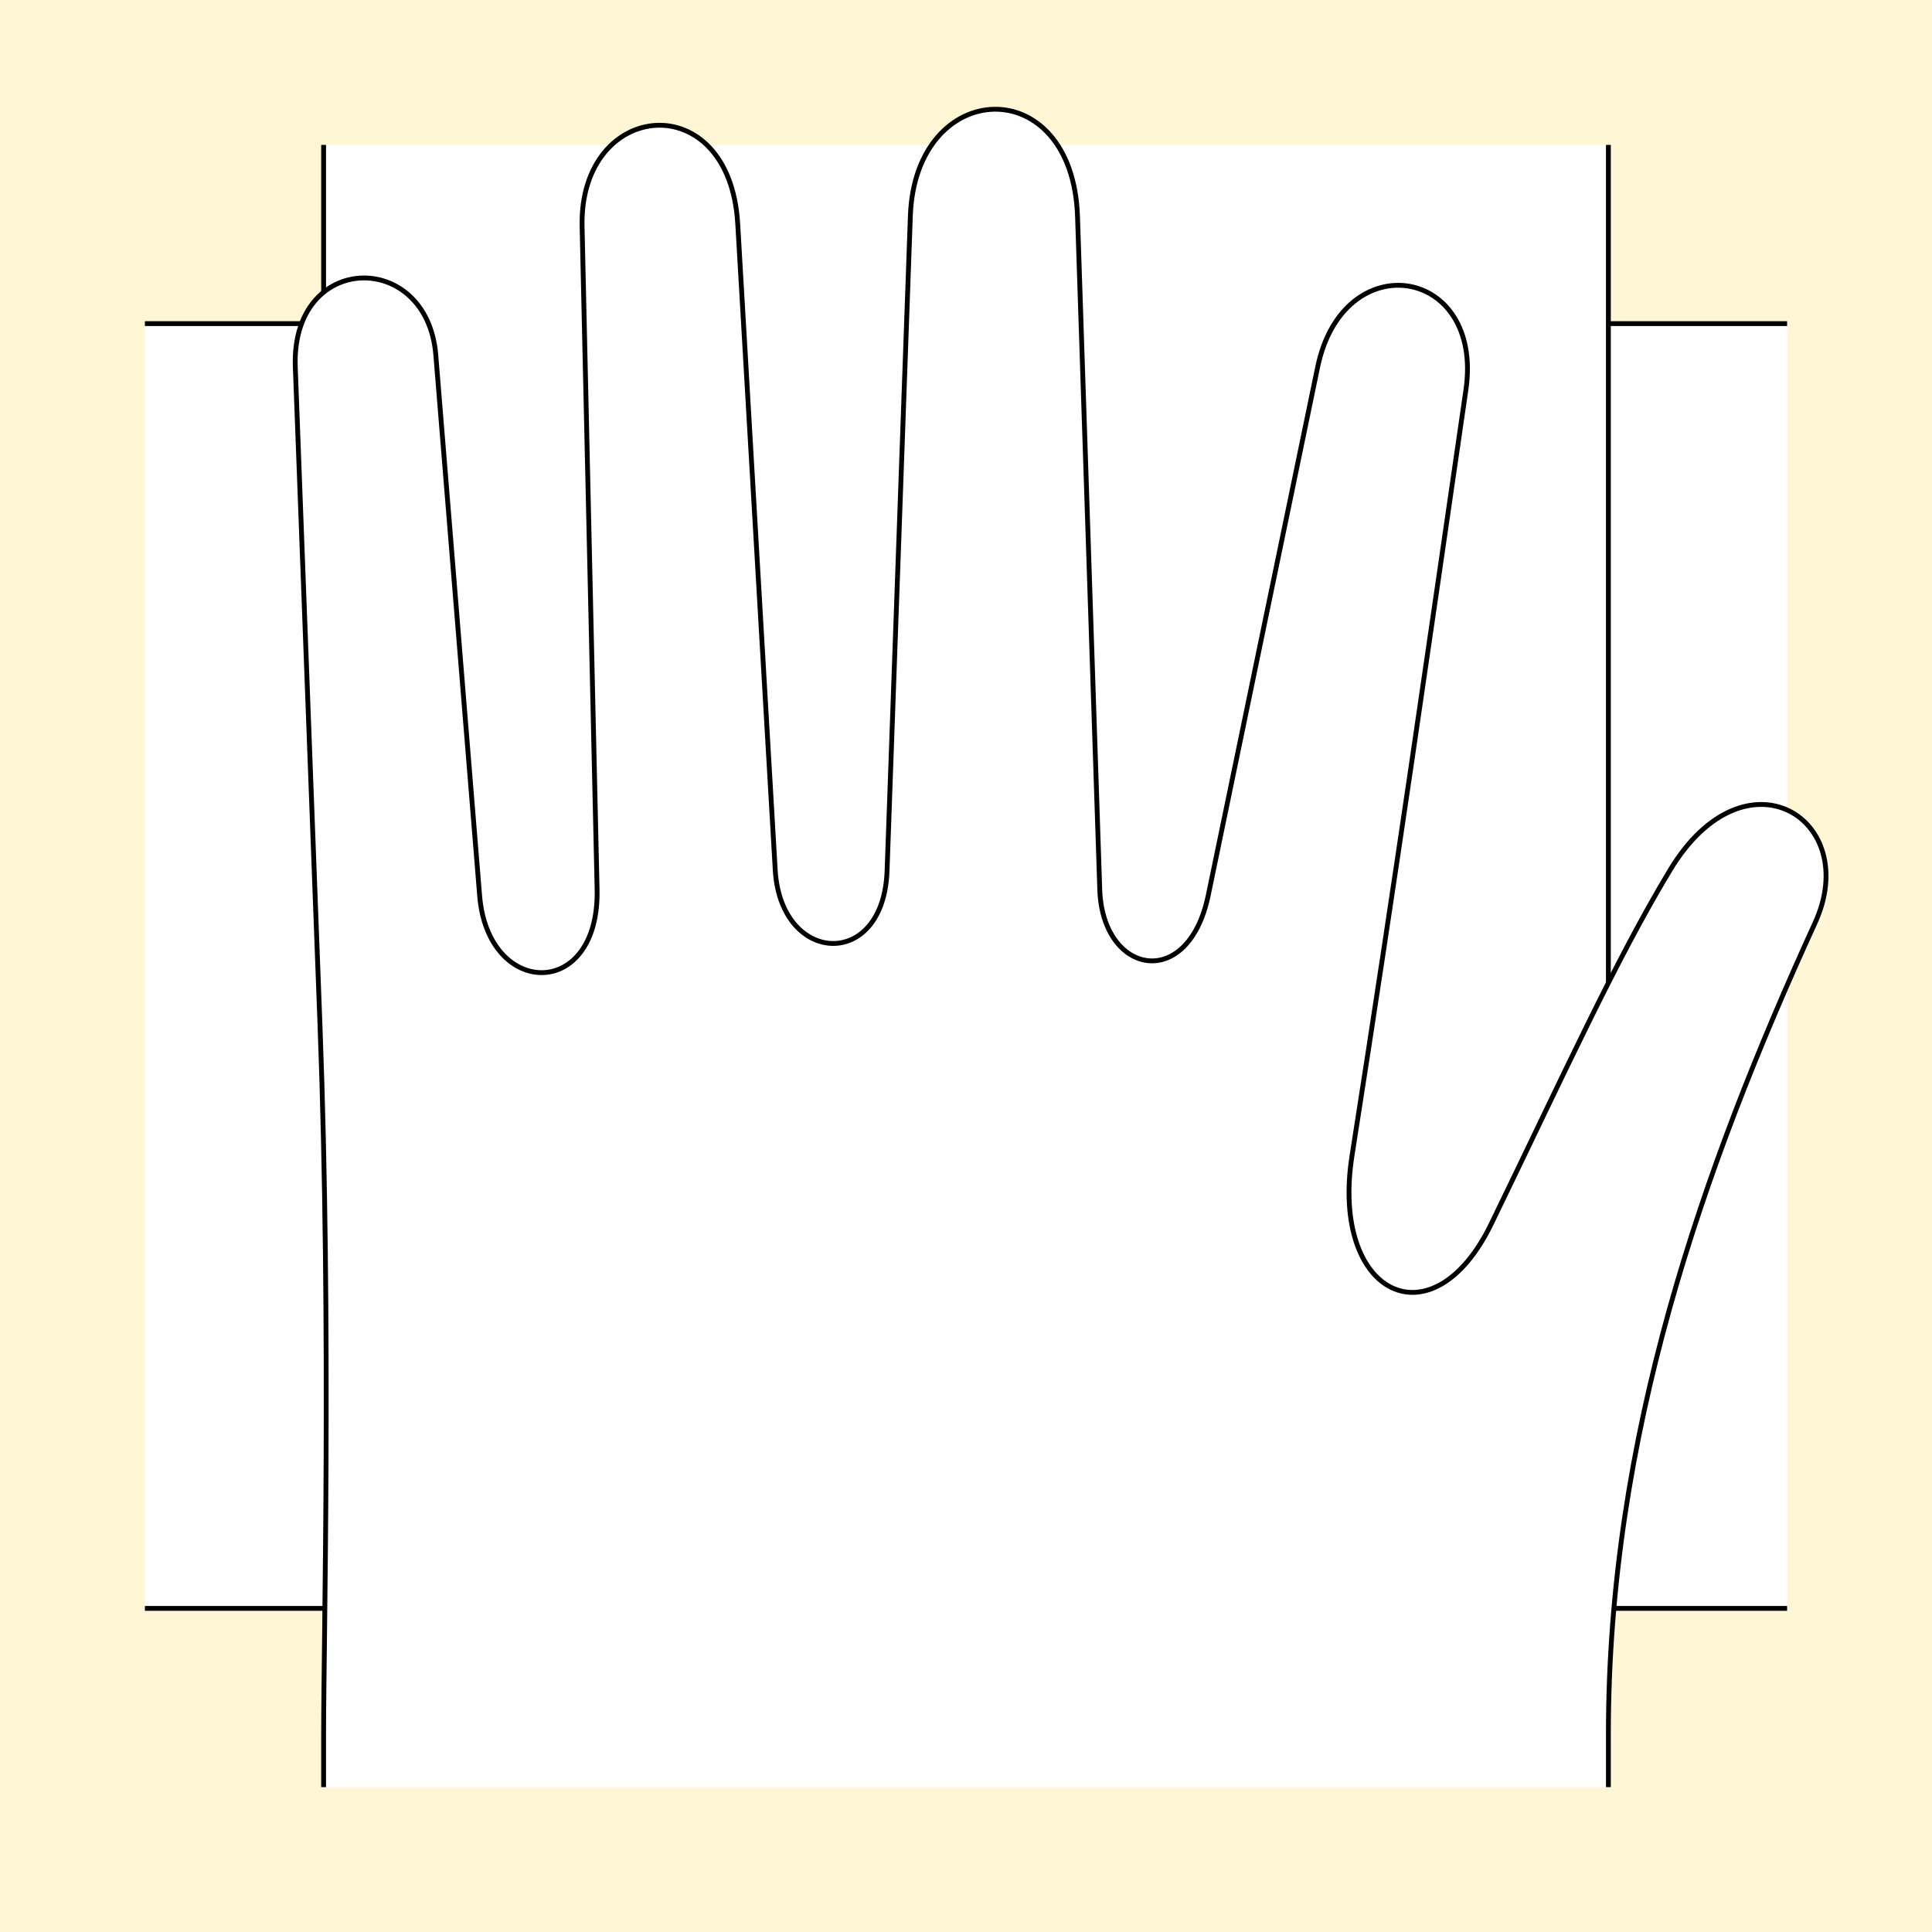
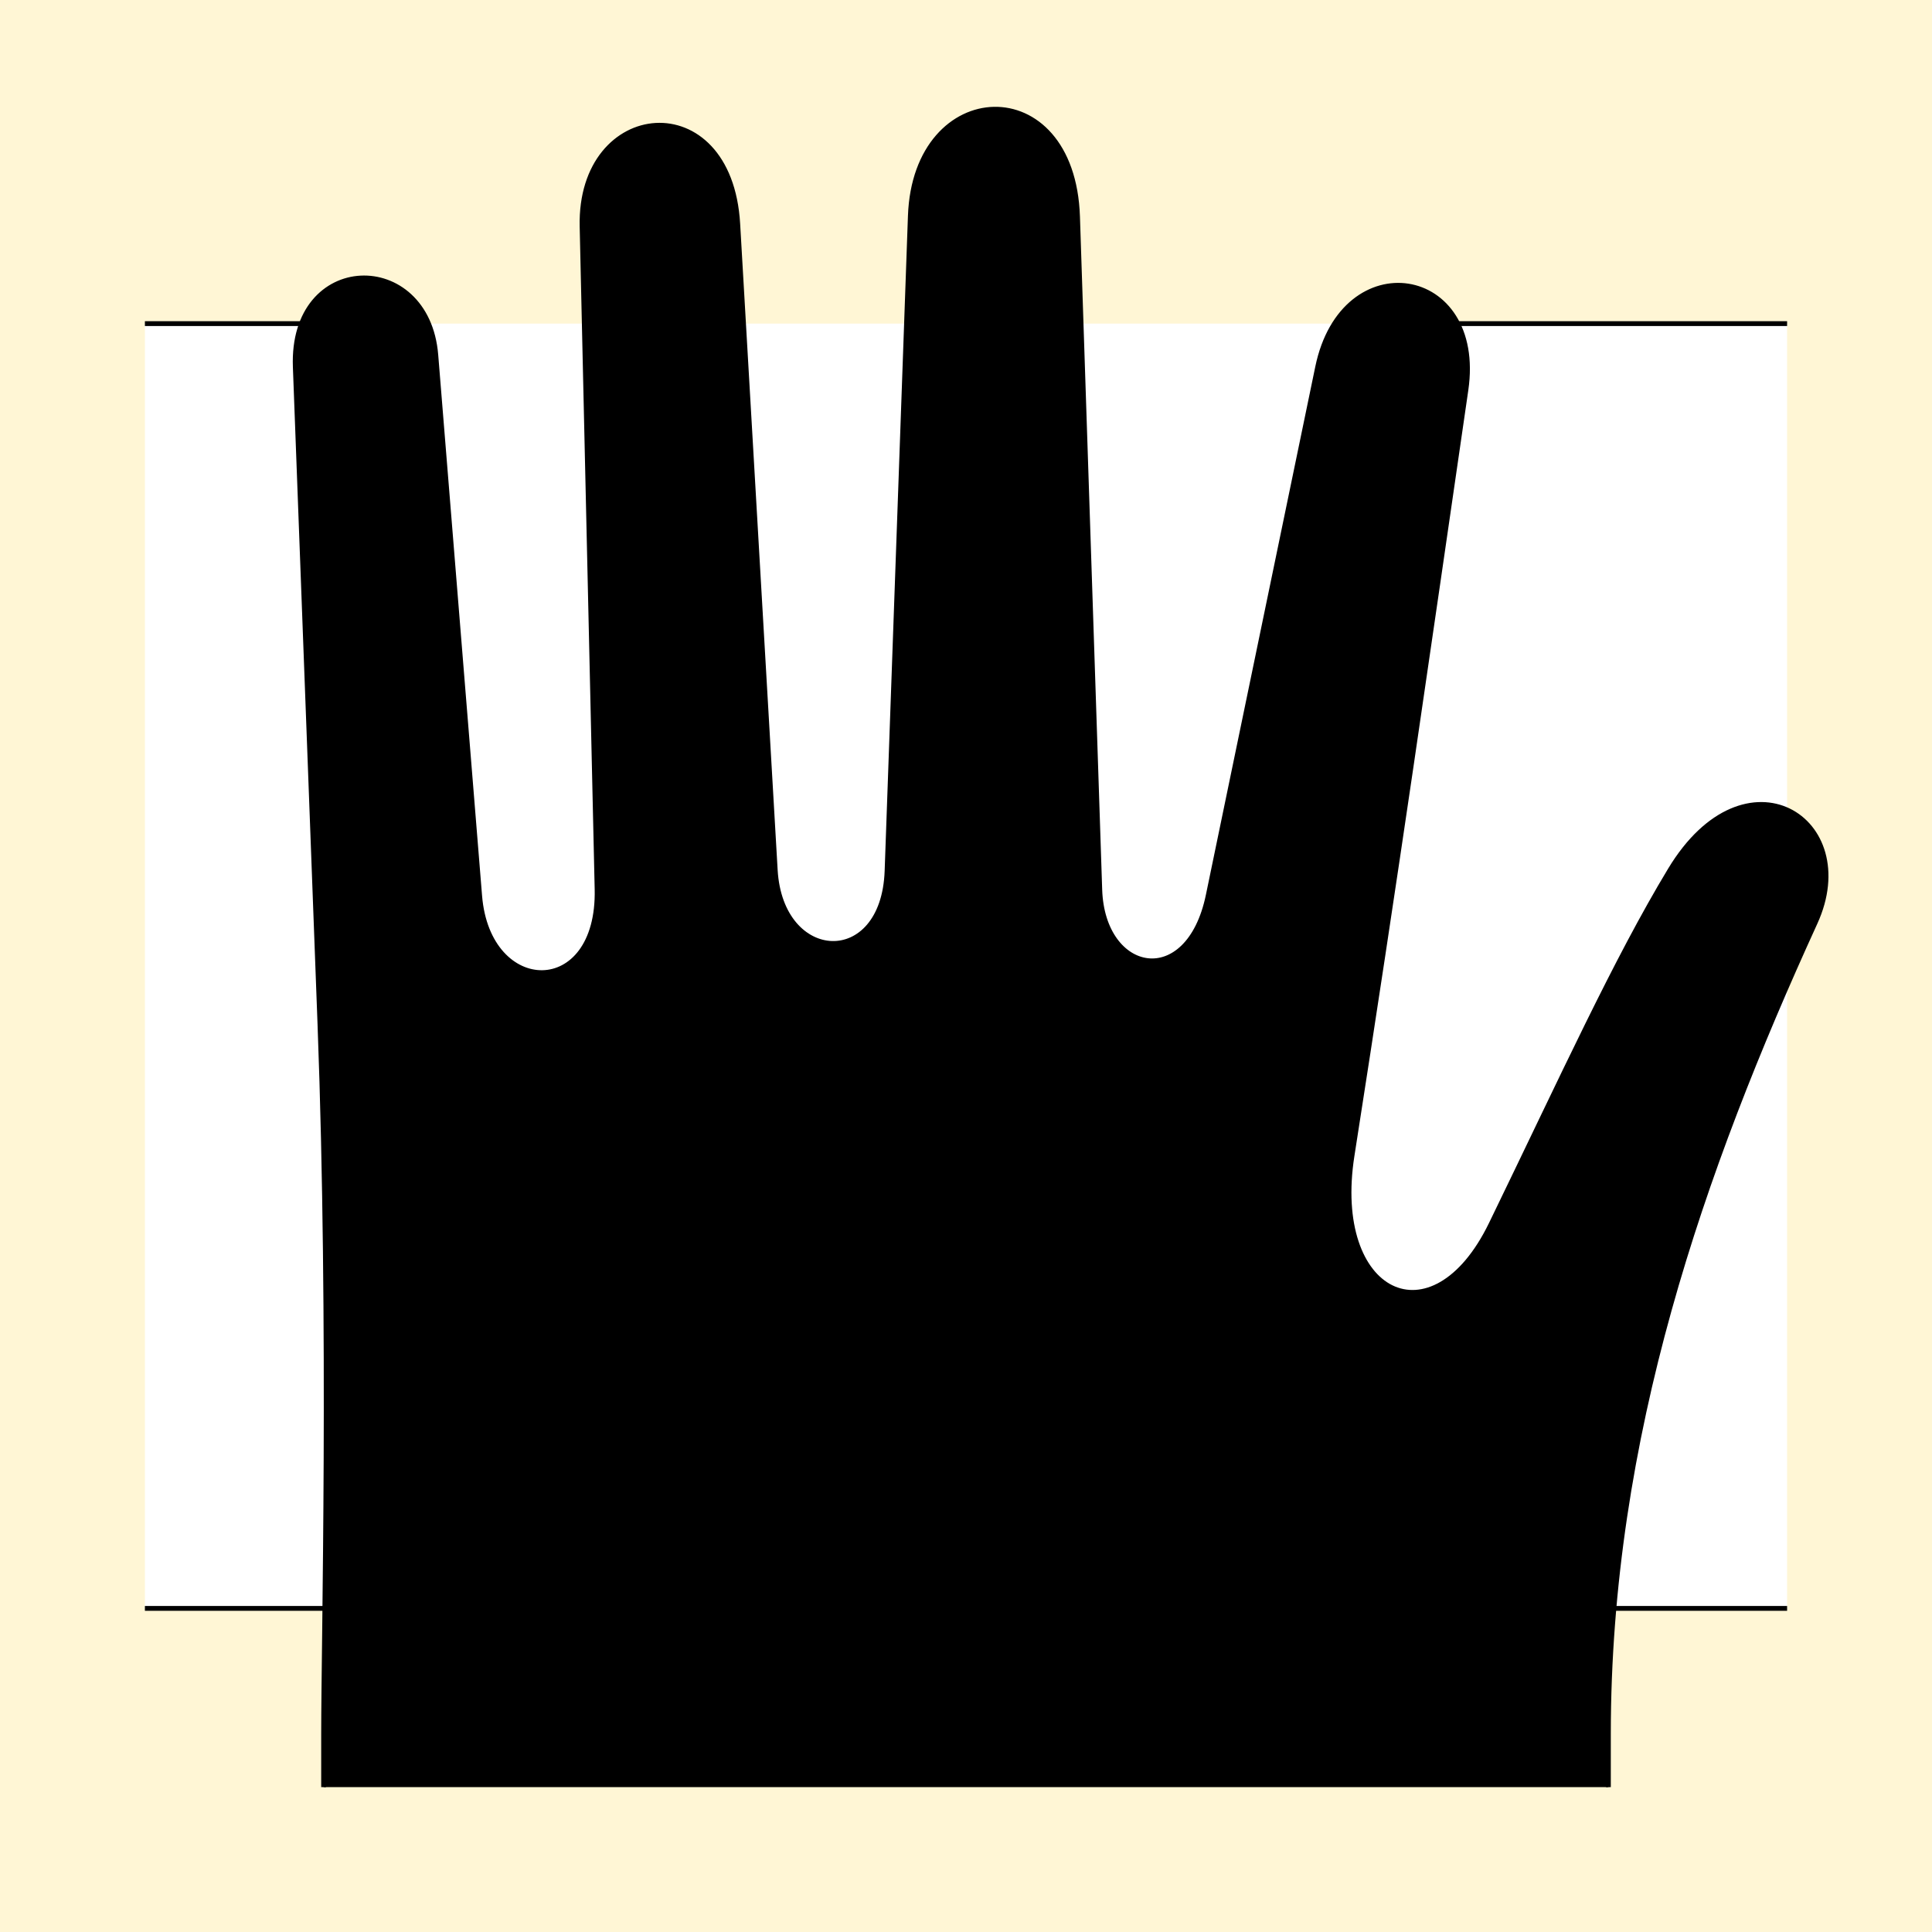
<svg xmlns="http://www.w3.org/2000/svg" style="display:inline" version="1.1" id="svg2902" height="400" width="400">
  <defs id="defs2904">
    </defs>
  <g id="bg">
    <path style="fill:#f4d7e3" d="M 0,400 0,0 l 400,0 0,400 z" id="bgrect" />
    <path style="fill:#fff6d5;display:inline" d="M 0,400 0,0 l 400,0 0,400 z" id="bgrect-3" />
  </g>
  <g id="XX_referenz" style="display:none">
    <path id="innerframe" style="fill:none;stroke:#ff0000;stroke-width:1" d="m 40.5,40.5 319,0 0,319 -319,0 0,-319 z" />
    <path id="outerframe" style="fill:none;stroke:#ff0000;stroke-width:1" d="m 30.5,30.5 339,0 0,339 -339,0 0,-339 z" />
    <path style="opacity:0.5;fill:none;stroke:#ffc200;stroke-width:1px;stroke-linecap:square" d="m 189,30.5 0,10" id="ref-S-top-1" />
    <path style="opacity:0.5;fill:none;stroke:#ffc200;stroke-width:1px;stroke-linecap:square" d="m 191,30.5 0,10" id="ref-S-top-2" />
    <path style="opacity:0.5;fill:none;stroke:#ffc200;stroke-width:1px;stroke-linecap:square" d="m 209,30.5 0,10" id="ref-S-top-3" />
    <path style="opacity:0.5;fill:none;stroke:#ffc200;stroke-width:1px;stroke-linecap:square" d="m 211,30.5 0,10" id="ref-S-top-4" />
    <path style="opacity:0.5;fill:none;stroke:#00ff00;stroke-width:1px;stroke-linecap:square" d="m 199,30.5 0,10" id="ref-I-top-1" />
    <path style="opacity:0.5;fill:none;stroke:#00ff00;stroke-width:1px;stroke-linecap:square" d="m 201,30.5 0,10" id="ref-I-top-2" />
    <path style="opacity:0.5;fill:none;stroke:#00ffcc;stroke-width:1px;stroke-linecap:square" d="m 66,30.5 0,10" id="ref-C-top-1" />
    <path style="opacity:0.5;fill:none;stroke:#00ffcc;stroke-width:1px;stroke-linecap:square" d="m 68,30.5 0,10" id="ref-C-top-2" />
    <path style="opacity:0.5;fill:none;stroke:#00ffcc;stroke-width:1px;stroke-linecap:square" d="m 92,30.5 0,10" id="ref-C-top-3" />
    <path style="opacity:0.5;fill:none;stroke:#00ffcc;stroke-width:1px;stroke-linecap:square" d="m 94,30.5 0,10" id="ref-C-top-4" />
    <path style="opacity:0.5;fill:none;stroke:#00ffcc;stroke-width:1px;stroke-linecap:square" d="m 306,30.5 0,10" id="ref-C-top-5" />
    <path style="opacity:0.5;fill:none;stroke:#00ffcc;stroke-width:1px;stroke-linecap:square" d="m 308,30.5 0,10" id="ref-C-top-6" />
    <path style="opacity:0.5;fill:none;stroke:#00ffcc;stroke-width:1px;stroke-linecap:square" d="m 332,30.5 0,10" id="ref-C-top-7" />
    <path style="opacity:0.5;fill:none;stroke:#00ffcc;stroke-width:1px;stroke-linecap:square" d="m 334,30.5 0,10" id="ref-C-top-8" />
    <path style="opacity:0.5;fill:none;stroke:#ffc200;stroke-width:1px;stroke-linecap:square" d="m 369.5,189 -10,0" id="ref-S-right-1" />
    <path style="opacity:0.5;fill:none;stroke:#ffc200;stroke-width:1px;stroke-linecap:square" d="m 369.5,191 -10,0" id="ref-S-right-2" />
    <path style="opacity:0.5;fill:none;stroke:#ffc200;stroke-width:1px;stroke-linecap:square" d="m 369.5,209 -10,0" id="ref-S-right-3" />
    <path style="opacity:0.5;fill:none;stroke:#ffc200;stroke-width:1px;stroke-linecap:square" d="m 369.5,211 -10,0" id="ref-S-right-4" />
    <path style="opacity:0.5;fill:none;stroke:#00ff00;stroke-width:1px;stroke-linecap:square" d="m 369.5,199 -10,0" id="ref-I-right-1" />
    <path style="opacity:0.5;fill:none;stroke:#00ff00;stroke-width:1px;stroke-linecap:square" d="m 369.5,201 -10,0" id="ref-I-right-2" />
    <path style="opacity:0.5;fill:none;stroke:#00ffcc;stroke-width:1px;stroke-linecap:square" d="m 369.5,66 -10,0" id="ref-C-right-1" />
    <path style="opacity:0.5;fill:none;stroke:#00ffcc;stroke-width:1px;stroke-linecap:square" d="m 369.5,68 -10,0" id="ref-C-right-2" />
    <path style="opacity:0.5;fill:none;stroke:#00ffcc;stroke-width:1px;stroke-linecap:square" d="m 369.5,92 -10,0" id="ref-C-right-3" />
    <path style="opacity:0.5;fill:none;stroke:#00ffcc;stroke-width:1px;stroke-linecap:square" d="m 369.5,94 -10,0" id="ref-C-right-4" />
    <path style="opacity:0.5;fill:none;stroke:#00ffcc;stroke-width:1px;stroke-linecap:square" d="m 369.5,306 -10,0" id="ref-C-right-5" />
    <path style="opacity:0.5;fill:none;stroke:#00ffcc;stroke-width:1px;stroke-linecap:square" d="m 369.5,308 -10,0" id="ref-C-right-6" />
    <path style="opacity:0.5;fill:none;stroke:#00ffcc;stroke-width:1px;stroke-linecap:square" d="m 369.5,332 -10,0" id="ref-C-right-7" />
    <path style="opacity:0.5;fill:none;stroke:#00ffcc;stroke-width:1px;stroke-linecap:square" d="m 369.5,334 -10,0" id="ref-C-right-8" />
    <path style="opacity:0.5;fill:none;stroke:#ffc200;stroke-width:1px;stroke-linecap:square" d="m 189,369.5 0,-10" id="ref-S-bottom-1" />
    <path style="opacity:0.5;fill:none;stroke:#ffc200;stroke-width:1px;stroke-linecap:square" d="m 191,369.5 0,-10" id="ref-S-bottom-2" />
    <path style="opacity:0.5;fill:none;stroke:#ffc200;stroke-width:1px;stroke-linecap:square" d="m 209,369.5 0,-10" id="ref-S-bottom-3" />
    <path style="opacity:0.5;fill:none;stroke:#ffc200;stroke-width:1px;stroke-linecap:square" d="m 211,369.5 0,-10" id="ref-S-bottom-4" />
    <path style="opacity:0.5;fill:none;stroke:#00ff00;stroke-width:1px;stroke-linecap:square" d="m 199,369.5 0,-10" id="ref-I-bottom-1" />
    <path style="opacity:0.5;fill:none;stroke:#00ff00;stroke-width:1px;stroke-linecap:square" d="m 201,369.5 0,-10" id="ref-I-bottom-2" />
    <path style="opacity:0.5;fill:none;stroke:#00ffcc;stroke-width:1px;stroke-linecap:square" d="m 66,369.5 0,-10" id="ref-C-bottom-1" />
    <path style="opacity:0.5;fill:none;stroke:#00ffcc;stroke-width:1px;stroke-linecap:square" d="m 68,369.5 0,-10" id="ref-C-bottom-2" />
    <path style="opacity:0.5;fill:none;stroke:#00ffcc;stroke-width:1px;stroke-linecap:square" d="m 92,369.5 0,-10" id="ref-C-bottom-3" />
    <path style="opacity:0.5;fill:none;stroke:#00ffcc;stroke-width:1px;stroke-linecap:square" d="m 94,369.5 0,-10" id="ref-C-bottom-4" />
    <path style="opacity:0.5;fill:none;stroke:#00ffcc;stroke-width:1px;stroke-linecap:square" d="m 306,369.5 0,-10" id="ref-C-bottom-5" />
    <path style="opacity:0.5;fill:none;stroke:#00ffcc;stroke-width:1px;stroke-linecap:square" d="m 308,369.5 0,-10" id="ref-C-bottom-6" />
    <path style="opacity:0.5;fill:none;stroke:#00ffcc;stroke-width:1px;stroke-linecap:square" d="m 332,369.5 0,-10" id="ref-C-bottom-7" />
    <path style="opacity:0.5;fill:none;stroke:#00ffcc;stroke-width:1px;stroke-linecap:square" d="m 334,369.5 0,-10" id="ref-C-bottom-8" />
    <path style="opacity:0.5;fill:none;stroke:#ffc200;stroke-width:1px;stroke-linecap:square" d="m 30.5,189 10,0" id="ref-S-left-1" />
    <path style="opacity:0.5;fill:none;stroke:#ffc200;stroke-width:1px;stroke-linecap:square" d="m 30.5,191 10,0" id="ref-S-left-2" />
    <path style="opacity:0.5;fill:none;stroke:#ffc200;stroke-width:1px;stroke-linecap:square" d="m 30.5,209 10,0" id="ref-S-left-3" />
    <path style="opacity:0.5;fill:none;stroke:#ffc200;stroke-width:1px;stroke-linecap:square" d="m 30.5,211 10,0" id="ref-S-left-4" />
    <path style="opacity:0.5;fill:none;stroke:#00ff00;stroke-width:1px;stroke-linecap:square" d="m 40.5,199 -10,0" id="ref-I-left-1" />
    <path style="opacity:0.5;fill:none;stroke:#00ff00;stroke-width:1px;stroke-linecap:square" d="m 40.5,201 -10,0" id="ref-I-left-2" />
    <path style="opacity:0.5;fill:none;stroke:#00ffcc;stroke-width:1px;stroke-linecap:square" d="m 30.5,66 10,0" id="ref-C-left-1" />
    <path style="opacity:0.5;fill:none;stroke:#00ffcc;stroke-width:1px;stroke-linecap:square" d="m 30.5,68 10,0" id="ref-C-left-2" />
    <path style="opacity:0.5;fill:none;stroke:#00ffcc;stroke-width:1px;stroke-linecap:square" d="m 30.5,92 10,0" id="ref-C-left-3" />
    <path style="opacity:0.5;fill:none;stroke:#00ffcc;stroke-width:1px;stroke-linecap:square" d="m 30.5,94 10,0" id="ref-C-left-4" />
    <path style="opacity:0.5;fill:none;stroke:#00ffcc;stroke-width:1px;stroke-linecap:square" d="m 30.5,306 10,0" id="ref-C-left-5" />
    <path style="opacity:0.5;fill:none;stroke:#00ffcc;stroke-width:1px;stroke-linecap:square" d="m 30.5,308 10,0" id="ref-C-left-6" />
    <path style="opacity:0.5;fill:none;stroke:#00ffcc;stroke-width:1px;stroke-linecap:square" d="m 30.5,332 10,0" id="ref-C-left-7" />
    <path style="opacity:0.5;fill:none;stroke:#00ffcc;stroke-width:1px;stroke-linecap:square" d="m 30.5,334 10,0" id="ref-C-left-8" />
    <path style="fill:none;stroke:#000000;stroke-width:1px;stroke-linecap:butt" d="m 190,30 0,11" id="S-top-1" />
    <path style="fill:none;stroke:#000000;stroke-width:1px;stroke-linecap:butt" d="m 210,30 0,11" id="S-top-2" />
    <path style="fill:none;stroke:#000000;stroke-width:1px;stroke-linecap:butt" d="m 370,190 -11,0" id="S-right-1" />
    <path style="fill:none;stroke:#000000;stroke-width:1px;stroke-linecap:butt" d="m 370,210 -11,0" id="S-right-2" />
    <path style="fill:none;stroke:#000000;stroke-width:1px;stroke-linecap:butt" d="m 190,370 0,-11" id="S-bottom-1" />
    <path style="fill:none;stroke:#000000;stroke-width:1px;stroke-linecap:butt" d="m 210,370 0,-11" id="S-bottom-2" />
    <path style="fill:none;stroke:#000000;stroke-width:1px;stroke-linecap:butt" d="m 30,190 11,0" id="S-left-1" />
    <path style="fill:none;stroke:#000000;stroke-width:1px;stroke-linecap:butt" d="m 30,210 11,0" id="S-left-2" />
    <path style="fill:none;stroke:#000000;stroke-width:1px;stroke-linecap:butt" d="m 200,30 0,11" id="I-top-1" />
    <path style="fill:none;stroke:#000000;stroke-width:1px;stroke-linecap:butt" d="m 370,200 -11,0" id="I-right-1" />
    <path style="fill:none;stroke:#000000;stroke-width:1px;stroke-linecap:butt" d="m 200,370 0,-11" id="I-bottom-1" />
    <path style="fill:none;stroke:#000000;stroke-width:1px;stroke-linecap:butt" d="m 41,200 -11,0" id="I-left-1" />
    <path style="fill:none;stroke:#000000;stroke-width:1px;stroke-linecap:butt" d="m 67,30 0,11" id="C-top-1" />
    <path style="fill:none;stroke:#000000;stroke-width:1px;stroke-linecap:butt" d="m 93,30 0,11" id="C-top-2" />
    <path style="fill:none;stroke:#000000;stroke-width:1px;stroke-linecap:butt" d="m 307,30 0,11" id="C-top-3" />
    <path style="fill:none;stroke:#000000;stroke-width:1px;stroke-linecap:butt" d="m 333,30 0,11" id="C-top-4" />
    <path style="fill:none;stroke:#000000;stroke-width:1px;stroke-linecap:butt" d="m 370,67 -11,0" id="C-right-1" />
    <path style="fill:none;stroke:#000000;stroke-width:1px;stroke-linecap:butt" d="m 370,93 -11,0" id="C-right-2" />
    <path style="fill:none;stroke:#000000;stroke-width:1px;stroke-linecap:butt" d="m 370,307 -11,0" id="C-right-3" />
    <path style="fill:none;stroke:#000000;stroke-width:1px;stroke-linecap:butt" d="m 370,333 -11,0" id="C-right-4" />
    <path style="fill:none;stroke:#000000;stroke-width:1px;stroke-linecap:butt" d="m 67,370 0,-11" id="C-bottom-1" />
    <path style="fill:none;stroke:#000000;stroke-width:1px;stroke-linecap:butt" d="m 93,370 0,-11" id="C-bottom-2" />
    <path style="fill:none;stroke:#000000;stroke-width:1px;stroke-linecap:butt" d="m 307,370 0,-11" id="C-bottom-3" />
    <path style="fill:none;stroke:#000000;stroke-width:1px;stroke-linecap:butt" d="m 333,370 0,-11" id="C-bottom-4" />
    <path style="fill:none;stroke:#000000;stroke-width:1px;stroke-linecap:butt" d="m 30,67 11,0" id="C-left-1" />
    <path style="fill:none;stroke:#000000;stroke-width:1px;stroke-linecap:butt" d="m 30,93 11,0" id="C-left-2" />
    <path style="fill:none;stroke:#000000;stroke-width:1px;stroke-linecap:butt" d="m 30,307 11,0" id="C-left-3" />
    <path style="fill:none;stroke:#000000;stroke-width:1px;stroke-linecap:butt" d="m 30,333 11,0" id="C-left-4" />
  </g>
  <g id="g3353" style="display:none" />
  <g id="layer4" connect="......00" style="display:none">
    <path id="path3309-0" d="M 226,363 30,363 30,37 297,37 z" style="fill:#ffffff;stroke:none;display:inline" zpos="-3" />
  </g>
  <g id="layer2" connect="......UW" style="display:inline">
    <path id="path3309" d="m 71,333 -41,0 0,-266 41,0 z" style="fill:#ffffff;stroke:none" />
    <path style="fill:none;stroke:#000000;stroke-width:1px;stroke-linecap:butt;display:inline" d="m 30,67 41,0" id="C-left-1-3" />
    <path style="fill:none;stroke:#000000;stroke-width:1px;stroke-linecap:butt;display:inline" d="m 30,333 41,0" id="C-left-4-5" />
  </g>
  <g style="display:none" connect="......UB" id="g3631">
    <path style="fill:#000000;stroke:none" d="m 71,333 -41,0 0,-266 41,0 z" id="path3633" />
    <path id="path3635" d="m 30,67 41,0" style="fill:none;stroke:#000000;stroke-width:1px;stroke-linecap:butt;display:inline" />
    <path id="path3637" d="m 30,333 41,0" style="fill:none;stroke:#000000;stroke-width:1px;stroke-linecap:butt;display:inline" />
  </g>
  <g connect="......CW" id="g3346" style="display:none">
    <path style="fill:#ffffff;stroke:none" d="m 71,307 -41,0 0,-214 41,0 z" id="path3348" />
    <path style="fill:#ffffff;stroke:none" d="m 71,67 -41,0 0,26 41,0 z" id="path3375" />
    <path id="path3381" d="m 71,307 -41,0 0,26 41,0 z" style="fill:#ffffff;stroke:none" />
    <path id="path3350" d="m 30,67 41,0" style="fill:none;stroke:#000000;stroke-width:1px;stroke-linecap:butt;display:inline" />
    <path id="path3352" d="m 30,333 41,0" style="fill:none;stroke:#000000;stroke-width:1px;stroke-linecap:butt;display:inline" />
    <path style="fill:none;stroke:#000000;stroke-width:1px;stroke-linecap:butt;display:inline" d="m 30,93 41,0" id="C-left-2-9" />
    <path style="fill:none;stroke:#000000;stroke-width:1px;stroke-linecap:butt;display:inline" d="m 30,307 41,0" id="C-left-3-1" />
  </g>
  <g style="display:none" id="g3639" connect="......CB">
    <path id="path3641" d="m 71,307 -41,0 0,-214 41,0 z" style="fill:#ffffff;stroke:none" />
    <path id="path3643" d="m 71,67 -41,0 0,26 41,0 z" style="fill:#000000;stroke:none" />
    <path style="fill:#000000;stroke:none" d="m 71,307 -41,0 0,26 41,0 z" id="path3645" />
    <path style="fill:none;stroke:#000000;stroke-width:1px;stroke-linecap:butt;display:inline" d="m 30,67 41,0" id="path3647" />
    <path style="fill:none;stroke:#000000;stroke-width:1px;stroke-linecap:butt;display:inline" d="m 30,333 41,0" id="path3649" />
    <path id="path3651" d="m 30,93 41,0" style="fill:none;stroke:#000000;stroke-width:1px;stroke-linecap:butt;display:inline" />
    <path id="path3653" d="m 30,307 41,0" style="fill:none;stroke:#000000;stroke-width:1px;stroke-linecap:butt;display:inline" />
  </g>
  <g id="layer5" connect="......SW" style="display:none">
    <path id="path3309-0-2" d="M 226,363 30,363 30,37 297,37 z" style="fill:#ffffff;stroke:none;display:inline" zpos="-3" />
    <path id="path3407" d="m 81,210 -51,0 0,-20 51,0 z" style="fill:#ffffff;stroke:none;display:inline" />
    <path style="fill:none;stroke:#000000;stroke-width:1px;stroke-linecap:butt;display:inline" d="m 30,190 51,0" id="S-left-1-2" />
    <path style="fill:none;stroke:#000000;stroke-width:1px;stroke-linecap:butt;display:inline" d="m 30,210 51,0" id="S-left-2-7" />
  </g>
  <g style="display:none" connect="......SB" id="g3655">
    <path zpos="-3" style="fill:#ffffff;stroke:none;display:inline" d="M 226,363 30,363 30,37 297,37 z" id="path3657" />
    <path style="fill:#000000;stroke:none;display:inline" d="m 81,210 -51,0 0,-20 51,0 z" id="path3659" />
    <path id="path3661" d="m 30,190 51,0" style="fill:none;stroke:#000000;stroke-width:1px;stroke-linecap:butt;display:inline" />
    <path id="path3663" d="m 30,210 51,0" style="fill:none;stroke:#000000;stroke-width:1px;stroke-linecap:butt;display:inline" />
  </g>
  <g id="layer7" connect="......II" style="display:none">
    <path id="path3309-0-3" d="M 226,363 30,363 30,37 297,37 z" style="fill:#ffffff;stroke:none;display:inline" zpos="-3" />
    <path style="fill:none;stroke:#000000;stroke-width:1px;stroke-linecap:butt;display:inline" d="m 81,200 -51,0" id="I-left-1-0" />
  </g>
  <g id="layer10" connect="..00...." style="display:none" />
  <g id="layer3" connect="..UW...." style="display:inline">
    <path id="path3335" d="m 79,333 291,0 0,-266 -291,0 z" style="fill:#ffffff;stroke:none" />
    <path style="fill:none;stroke:#000000;stroke-width:1px;stroke-linecap:butt;display:inline" d="m 370,67 -81,0" id="C-right-1-6" />
    <path style="fill:none;stroke:#000000;stroke-width:1px;stroke-linecap:butt;display:inline" d="M 370,333 79,333" id="C-right-4-2" />
  </g>
  <g connect="..UB...." id="g3337" style="display:none" zpos="-5">
    <path style="fill:#000000;stroke:none" d="m 79,333 291,0 0,-266 -291,0 z" id="path3339" />
    <path id="path3341" d="M 370,67 79,67" style="fill:none;stroke:#000000;stroke-width:1px;stroke-linecap:butt;display:inline" />
    <path id="path3343" d="M 370,333 79,333" style="fill:none;stroke:#000000;stroke-width:1px;stroke-linecap:butt;display:inline" />
  </g>
  <g id="layer6" connect="..CW...." style="display:none">
    <path id="path3437" d="m 296,67 74,0 0,26 -74,0 z" style="fill:#ffffff;stroke:none" />
    <path id="path3441" d="m 329,307 41,0 0,26 -41,0 z" style="fill:#ffffff;stroke:none" />
    <path style="fill:none;stroke:#000000;stroke-width:1px;stroke-linecap:butt;display:inline" d="m 370,67 -74,0" id="C-right-1-0" />
    <path style="fill:none;stroke:#000000;stroke-width:1px;stroke-linecap:butt;display:inline" d="m 370,93 -74,0" id="C-right-2-9" />
    <path style="fill:none;stroke:#000000;stroke-width:1px;stroke-linecap:butt;display:inline" d="m 370,307 -41,0" id="C-right-3-3" />
    <path style="fill:none;stroke:#000000;stroke-width:1px;stroke-linecap:butt;display:inline" d="m 370,333 -41,0" id="C-right-4-6" />
  </g>
  <g style="display:none" connect="..CB...." id="g3665">
    <path style="fill:#000000;stroke:none" d="m 296,67 74,0 0,26 -74,0 z" id="path3667" />
    <path style="fill:#000000;stroke:none" d="m 329,307 41,0 0,26 -41,0 z" id="path3669" />
    <path id="path3671" d="m 370,67 -74,0" style="fill:none;stroke:#000000;stroke-width:1px;stroke-linecap:butt;display:inline" />
    <path id="path3673" d="m 370,93 -74,0" style="fill:none;stroke:#000000;stroke-width:1px;stroke-linecap:butt;display:inline" />
    <path id="path3675" d="m 370,307 -41,0" style="fill:none;stroke:#000000;stroke-width:1px;stroke-linecap:butt;display:inline" />
    <path id="path3677" d="m 370,333 -41,0" style="fill:none;stroke:#000000;stroke-width:1px;stroke-linecap:butt;display:inline" />
  </g>
  <g id="layer8" connect="..SW...." style="display:none">
    <path id="path3486" d="m 359,190 11,0 0,20 -11,0 z" style="fill:#ffffff;stroke:none" />
    <path style="fill:none;stroke:#000000;stroke-width:1px;stroke-linecap:butt;display:inline" d="m 370,190 -11,0" id="S-right-1-6" />
    <path style="fill:none;stroke:#000000;stroke-width:1px;stroke-linecap:butt;display:inline" d="m 370,210 -11,0" id="S-right-2-2" />
  </g>
  <g style="display:none" connect="..SB...." id="g3679">
    <path style="fill:#000000;stroke:none" d="m 359,190 11,0 0,20 -11,0 z" id="path3681" />
    <path id="path3683" d="m 370,190 -11,0" style="fill:none;stroke:#000000;stroke-width:1px;stroke-linecap:butt;display:inline" />
    <path id="path3685" d="m 370,210 -11,0" style="fill:none;stroke:#000000;stroke-width:1px;stroke-linecap:butt;display:inline" />
  </g>
  <g id="layer9" connect="..II...." style="display:none">
    <path style="fill:none;stroke:#000000;stroke-width:1px;stroke-linecap:butt;display:inline" d="m 370,200 -11,0" id="I-right-1-6" />
  </g>
  <g id="layer11" connect="00......" style="display:none" />
-   <g id="layer12" connect="UW......" style="display:inline">
+   <g id="layer12" connect="UW......" style="display:none">
    <path id="path3533" d="m 67,281 0,-251 266,0 0,251 z" style="fill:#ffffff;stroke:none" />
    <path style="fill:none;stroke:#000000;stroke-width:1px;stroke-linecap:butt;display:inline" d="m 67,30 0,41" id="C-top-1-1" />
    <path style="fill:none;stroke:#000000;stroke-width:1px;stroke-linecap:butt;display:inline" d="m 333,30 0,251" id="C-top-4-8" />
  </g>
  <g style="display:none" connect="UB......" id="g3687">
    <path style="fill:#000000;stroke:none" d="m 67,281 0,-251 266,0 0,251 z" id="path3689" />
    <path id="path3691" d="m 67,30 0,41" style="fill:none;stroke:#000000;stroke-width:1px;stroke-linecap:butt;display:inline" />
    <path id="path3693" d="m 333,30 0,251" style="fill:none;stroke:#000000;stroke-width:1px;stroke-linecap:butt;display:inline" />
  </g>
  <g id="layer1" connect="CW......" style="display:none">
    <path id="path3283" d="m 307,30 0,10 c 0,17.471 26,17.61 26,0 l 0,-10 z" style="fill:#ffffff;stroke:none" />
    <path id="path3281" d="m 67,30 0,19 c 0,18.48 26,17.559 26,0 l 0,-19 z" style="fill:#ffffff;stroke:none" />
    <path style="fill:none;stroke:#000000;stroke-width:1px;stroke-linecap:butt;display:inline" d="m 67,30 0,19 c 0,18.48 26,17.559 26,0 l 0,-19" id="C-top-1-3" />
    <path style="fill:none;stroke:#000000;stroke-width:1px;stroke-linecap:butt;display:inline" d="m 307,30 0,10 c 0,17.471 26,17.61 26,0 l 0,-10" id="C-top-3-7" />
  </g>
  <g style="display:none" connect="CB......" id="g3695">
    <path style="fill:#000000;stroke:none" d="m 307,30 0,10 c 0,17.471 26,17.61 26,0 l 0,-10 z" id="path3697" />
    <path style="fill:#000000;stroke:none" d="m 67,30 0,19 c 0,18.48 26,17.559 26,0 l 0,-19 z" id="path3699" zpos="5" />
    <path id="path3701" d="m 67,30 0,19 c 0,18.48 26,17.559 26,0 l 0,-19" style="fill:none;stroke:#000000;stroke-width:1px;stroke-linecap:butt;display:inline" zpos="5" />
    <path id="path3703" d="m 307,30 0,10 c 0,17.471 26,17.61 26,0 l 0,-10" style="fill:none;stroke:#000000;stroke-width:1px;stroke-linecap:butt;display:inline" />
  </g>
  <g id="layer13" connect="SW......" style="display:none">
    <path id="path3559" d="m 190,30 0,11 20,0 0,-11 z" style="fill:#ffffff;stroke:none" />
    <path style="fill:none;stroke:#000000;stroke-width:1px;stroke-linecap:butt;display:inline" d="m 190,30 0,11" id="S-top-1-7" />
    <path style="fill:none;stroke:#000000;stroke-width:1px;stroke-linecap:butt;display:inline" d="m 210,30 0,11" id="S-top-2-9" />
  </g>
  <g style="display:none" connect="SB......" id="g3705">
    <path style="fill:#000000;stroke:none" d="m 190,30 0,11 20,0 0,-11 z" id="path3707" />
    <path id="path3709" d="m 190,30 0,11" style="fill:none;stroke:#000000;stroke-width:1px;stroke-linecap:butt;display:inline" />
    <path id="path3711" d="m 210,30 0,11" style="fill:none;stroke:#000000;stroke-width:1px;stroke-linecap:butt;display:inline" />
  </g>
  <g id="layer14" connect="II......" style="display:none">
    <path style="fill:none;stroke:#000000;stroke-width:1px;stroke-linecap:butt;display:inline" d="m 200,30 0,11" id="I-top-1-2" />
  </g>
  <g style="display:none" id="g3273" />
  <g id="g3714" connect="00UBUWUB" style="display:none">
    <path style="fill:#ffffff;stroke:none;display:inline" d="m 333,370 0,-11 c 0,-61.491 19.283,-116.505 42.794,-167.945 9.802,-21.446 -14.395,-36.785 -29.988,-10.971 -11.298,18.704 -22.144,42.593 -37.069,73.333 -12.157,25.039 -33.34,14.738 -28.814,-14.163 9.249,-59.061 15.455,-102.696 23.577,-158.521 3.725,-25.604 -25.424,-30.169 -30.692,-4.733 L 250.157,185.362 c -4.137,19.975 -21.879,16.479 -22.462,-1.163 L 223.091,44.851 C 222.087,14.478 189.501,15.987 188.48,44.698 L 183.656,180.332 c -0.733,20.608 -22.013,19.452 -23.153,-0.193 L 152.74,46.346 c -1.671,-28.806 -32.819,-25.747 -32.224,0.536 l 3.106,137.217 c 0.522,23.083 -22.63,22.524 -24.314,1.385 L 90.229,71.498 C 88.486,49.604 60.254,50.074 61.138,73.984 L 66.244,212.069 C 68.58,275.265 67,340.143 67,359 l 0,11 z" id="path3724" zpos="400" />
    <path id="path3726" d="m 333,370 0,-11 c 0,-61.491 19.283,-116.505 42.794,-167.945 9.802,-21.446 -14.395,-36.785 -29.988,-10.971 -11.298,18.704 -22.144,42.593 -37.069,73.333 -12.157,25.039 -33.34,14.738 -28.814,-14.163 9.249,-59.061 15.455,-102.696 23.577,-158.521 3.725,-25.604 -25.424,-30.169 -30.692,-4.733 L 250.157,185.362 c -4.137,19.975 -21.879,16.479 -22.462,-1.163 L 223.091,44.851 C 222.087,14.478 189.501,15.987 188.48,44.698 L 183.656,180.332 c -0.733,20.608 -22.013,19.452 -23.153,-0.193 L 152.74,46.346 c -1.671,-28.806 -32.819,-25.747 -32.224,0.536 l 3.106,137.217 c 0.522,23.083 -22.63,22.524 -24.314,1.385 L 90.229,71.498 C 88.486,49.604 60.254,50.074 61.138,73.984 L 66.244,212.069 C 68.58,275.265 67,340.143 67,359 l 0,11" style="fill:none;stroke:#000000;stroke-width:1px;stroke-linecap:butt;display:inline" zpos="400" />
  </g>
-   <g style="display:inline" connect="....UW.." id="g3275" zpos="1">
-     <path zpos="400" id="path3277" d="m 333,370 0,-11 c 0,-61.491 19.283,-116.505 42.794,-167.945 9.802,-21.446 -14.395,-36.785 -29.988,-10.971 -11.298,18.704 -22.144,42.593 -37.069,73.333 -12.157,25.039 -33.34,14.738 -28.814,-14.163 9.249,-59.061 15.455,-102.696 23.577,-158.521 3.725,-25.604 -25.424,-30.169 -30.692,-4.733 L 250.157,185.362 c -4.137,19.975 -21.879,16.479 -22.462,-1.163 L 223.091,44.851 C 222.087,14.478 189.501,15.987 188.48,44.698 L 183.656,180.332 c -0.733,20.608 -22.013,19.452 -23.153,-0.193 L 152.74,46.346 c -1.671,-28.806 -32.819,-25.747 -32.224,0.536 l 3.106,137.217 c 0.522,23.083 -22.6,22.522 -24.314,1.385 L 90.229,73.498 C 88.455,51.606 60.241,52.075 61.138,75.984 L 66.244,212.069 C 68.615,275.264 67,340.143 67,359 l 0,11 z" style="fill:#ffffff;stroke:none;display:inline" />
-     <path zpos="400" style="fill:none;stroke:#000000;stroke-width:1px;stroke-linecap:butt;display:inline" d="m 333,370 0,-11 c 0,-61.491 19.283,-116.505 42.794,-167.945 9.802,-21.446 -14.395,-36.785 -29.988,-10.971 -11.298,18.704 -22.144,42.593 -37.069,73.333 -12.157,25.039 -33.34,14.738 -28.814,-14.163 9.249,-59.061 15.455,-102.696 23.577,-158.521 3.725,-25.604 -25.424,-30.169 -30.692,-4.733 L 250.157,185.362 c -4.137,19.975 -21.879,16.479 -22.462,-1.163 L 223.091,44.851 C 222.087,14.478 189.501,15.987 188.48,44.698 L 183.656,180.332 c -0.733,20.608 -22.013,19.452 -23.153,-0.193 L 152.74,46.346 c -1.671,-28.806 -32.819,-25.747 -32.224,0.536 l 3.106,137.217 c 0.522,23.083 -22.6,22.522 -24.314,1.385 L 90.229,73.498 C 88.455,51.606 60.241,52.075 61.138,75.984 L 66.244,212.069 C 68.615,275.264 67,340.143 67,359 l 0,11" id="path3279" />
-   </g>
-   <g zpos="1" id="g3582" connect="....UB.." style="display:none">
-     <path style="fill:#000000;stroke:none;display:inline" d="m 333,370 0,-11 c 0,-61.491 19.283,-116.505 42.794,-167.945 9.802,-21.446 -14.395,-36.785 -29.988,-10.971 -11.298,18.704 -22.144,42.593 -37.069,73.333 -12.157,25.039 -33.34,14.738 -28.814,-14.163 9.249,-59.061 15.455,-102.696 23.577,-158.521 3.725,-25.604 -25.424,-30.169 -30.692,-4.733 L 250.157,185.362 c -4.137,19.975 -21.879,16.479 -22.462,-1.163 L 223.091,44.851 C 222.087,14.478 189.501,15.987 188.48,44.698 L 183.656,180.332 c -0.733,20.608 -22.013,19.452 -23.153,-0.193 L 152.74,46.346 c -1.671,-28.806 -32.819,-25.747 -32.224,0.536 l 3.106,137.217 c 0.522,23.083 -22.6,22.522 -24.314,1.385 L 90.229,73.498 C 88.455,51.606 60.241,52.075 61.138,75.984 L 66.244,212.069 C 68.615,275.264 67,340.143 67,359 l 0,11 z" id="path3584" zpos="400" />
-     <path id="path3586" d="m 333,370 0,-11 c 0,-61.491 19.283,-116.505 42.794,-167.945 9.802,-21.446 -14.395,-36.785 -29.988,-10.971 -11.298,18.704 -22.144,42.593 -37.069,73.333 -12.157,25.039 -33.34,14.738 -28.814,-14.163 9.249,-59.061 15.455,-102.696 23.577,-158.521 3.725,-25.604 -25.424,-30.169 -30.692,-4.733 L 250.157,185.362 c -4.137,19.975 -21.879,16.479 -22.462,-1.163 L 223.091,44.851 C 222.087,14.478 189.501,15.987 188.48,44.698 L 183.656,180.332 c -0.733,20.608 -22.013,19.452 -23.153,-0.193 L 152.74,46.346 c -1.671,-28.806 -32.819,-25.747 -32.224,0.536 l 3.106,137.217 c 0.522,23.083 -22.6,22.522 -24.314,1.385 L 90.229,73.498 C 88.455,51.606 60.241,52.075 61.138,75.984 L 66.244,212.069 C 68.615,275.264 67,340.143 67,359 l 0,11" style="fill:none;stroke:#000000;stroke-width:1px;stroke-linecap:butt;display:inline" zpos="400" />
+   <g style="display:none" connect="....UW.." id="g3275">
+     <path id="path3277" d="m 333,370 0,-11 c 0,-61.491 19.283,-116.505 42.794,-167.945 9.802,-21.446 -14.395,-36.785 -29.988,-10.971 -11.298,18.704 -22.144,42.593 -37.069,73.333 -12.157,25.039 -33.34,14.738 -28.814,-14.163 9.249,-59.061 15.455,-102.696 23.577,-158.521 3.725,-25.604 -25.424,-30.169 -30.692,-4.733 L 250.157,185.362 c -4.137,19.975 -21.879,16.479 -22.462,-1.163 L 223.091,44.851 C 222.087,14.478 189.501,15.987 188.48,44.698 L 183.656,180.332 c -0.733,20.608 -22.013,19.452 -23.153,-0.193 L 152.74,46.346 c -1.671,-28.806 -32.819,-25.747 -32.224,0.536 l 3.106,137.217 c 0.522,23.083 -22.6,22.522 -24.314,1.385 L 90.229,73.498 C 88.455,51.606 60.241,52.075 61.138,75.984 L 66.244,212.069 C 68.615,275.264 67,340.143 67,359 l 0,11 z" style="fill:#ffffff;stroke:none;display:inline" />
+     <path style="fill:#ffffff;stroke:none;display:inline" d="m 333,359 c 0,-61.491 19.283,-116.505 42.794,-167.945 9.802,-21.446 -14.395,-36.785 -29.988,-10.971 -11.298,18.704 -22.144,42.593 -37.069,73.333 -12.157,25.039 -33.34,14.738 -28.814,-14.163 9.249,-59.061 15.455,-102.696 23.577,-158.521 3.725,-25.604 -25.424,-30.169 -30.692,-4.733 L 250.157,185.362 c -4.137,19.975 -21.879,16.479 -22.462,-1.163 L 223.091,44.851 C 222.087,14.478 189.501,15.987 188.48,44.698 L 183.656,180.332 c -0.733,20.608 -22.013,19.452 -23.153,-0.193 L 152.74,46.346 c -1.671,-28.806 -32.819,-25.747 -32.224,0.536 l 3.106,137.217 c 0.522,23.083 -22.6,22.522 -24.314,1.385 L 90.229,73.498 C 88.455,51.606 60.241,52.075 61.138,75.984 L 66.244,212.069 z" id="path3186" zpos="1" />
+     <path zpos="1" style="fill:none;stroke:#000000;stroke-width:1px;stroke-linecap:butt;display:inline" d="m 333,370 0,-11 c 0,-61.491 19.283,-116.505 42.794,-167.945 9.802,-21.446 -14.395,-36.785 -29.988,-10.971 -11.298,18.704 -22.144,42.593 -37.069,73.333 -12.157,25.039 -33.34,14.738 -28.814,-14.163 9.249,-59.061 15.455,-102.696 23.577,-158.521 3.725,-25.604 -25.424,-30.169 -30.692,-4.733 L 250.157,185.362 c -4.137,19.975 -21.879,16.479 -22.462,-1.163 L 223.091,44.851 C 222.087,14.478 189.501,15.987 188.48,44.698 L 183.656,180.332 c -0.733,20.608 -22.013,19.452 -23.153,-0.193 L 152.74,46.346 c -1.671,-28.806 -32.819,-25.747 -32.224,0.536 l 3.106,137.217 c 0.522,23.083 -22.6,22.522 -24.314,1.385 L 90.229,73.498 C 88.455,51.606 60.241,52.075 61.138,75.984 L 66.244,212.069 C 68.615,275.264 67,340.143 67,359 l 0,11" id="path3279" />
+   </g>
+   <g id="g3582" connect="....UB.." style="display:inline">
+     <path style="fill:#000000;stroke:none;display:inline" d="m 333,370 0,-11 c 0,-61.491 19.283,-116.505 42.794,-167.945 9.802,-21.446 -14.395,-36.785 -29.988,-10.971 -11.298,18.704 -22.144,42.593 -37.069,73.333 -12.157,25.039 -33.34,14.738 -28.814,-14.163 9.249,-59.061 15.455,-102.696 23.577,-158.521 3.725,-25.604 -25.424,-30.169 -30.692,-4.733 L 250.157,185.362 c -4.137,19.975 -21.879,16.479 -22.462,-1.163 L 223.091,44.851 C 222.087,14.478 189.501,15.987 188.48,44.698 L 183.656,180.332 c -0.733,20.608 -22.013,19.452 -23.153,-0.193 L 152.74,46.346 c -1.671,-28.806 -32.819,-25.747 -32.224,0.536 l 3.106,137.217 c 0.522,23.083 -22.6,22.522 -24.314,1.385 L 90.229,73.498 C 88.455,51.606 60.241,52.075 61.138,75.984 L 66.244,212.069 C 68.615,275.264 67,340.143 67,359 l 0,11 z" id="path3584" />
+     <path zpos="1" id="path3188" d="m 337.066,309.653 c 6.866,-42.147 21.686,-81.311 38.728,-118.597 9.802,-21.446 -14.395,-36.785 -29.988,-10.971 -11.298,18.704 -22.144,42.593 -37.069,73.333 -12.157,25.039 -33.34,14.738 -28.814,-14.163 9.249,-59.061 15.455,-102.696 23.577,-158.521 3.725,-25.604 -25.424,-30.169 -30.692,-4.733 L 250.157,185.362 c -4.137,19.975 -21.879,16.479 -22.462,-1.163 L 223.091,44.851 C 222.087,14.478 189.501,15.987 188.48,44.698 L 183.656,180.332 c -0.733,20.608 -22.013,19.452 -23.153,-0.193 L 152.74,46.346 c -1.671,-28.806 -32.819,-25.747 -32.224,0.536 l 3.106,137.217 c 0.522,23.083 -22.6,22.522 -24.314,1.385 L 90.229,73.498 C 88.455,51.606 60.241,52.075 61.138,75.984 L 66.244,212.069 z" style="fill:#000000;stroke:none;display:inline" />
+     <path id="path3586" d="m 333,370 0,-11 c 0,-61.491 19.283,-116.505 42.794,-167.945 9.802,-21.446 -14.395,-36.785 -29.988,-10.971 -11.298,18.704 -22.144,42.593 -37.069,73.333 -12.157,25.039 -33.34,14.738 -28.814,-14.163 9.249,-59.061 15.455,-102.696 23.577,-158.521 3.725,-25.604 -25.424,-30.169 -30.692,-4.733 L 250.157,185.362 c -4.137,19.975 -21.879,16.479 -22.462,-1.163 L 223.091,44.851 C 222.087,14.478 189.501,15.987 188.48,44.698 L 183.656,180.332 c -0.733,20.608 -22.013,19.452 -23.153,-0.193 L 152.74,46.346 c -1.671,-28.806 -32.819,-25.747 -32.224,0.536 l 3.106,137.217 c 0.522,23.083 -22.6,22.522 -24.314,1.385 L 90.229,73.498 C 88.455,51.606 60.241,52.075 61.138,75.984 L 66.244,212.069 C 68.615,275.264 67,340.143 67,359 l 0,11" style="fill:none;stroke:#000000;stroke-width:1px;stroke-linecap:butt;display:inline" zpos="1" />
  </g>
</svg>
